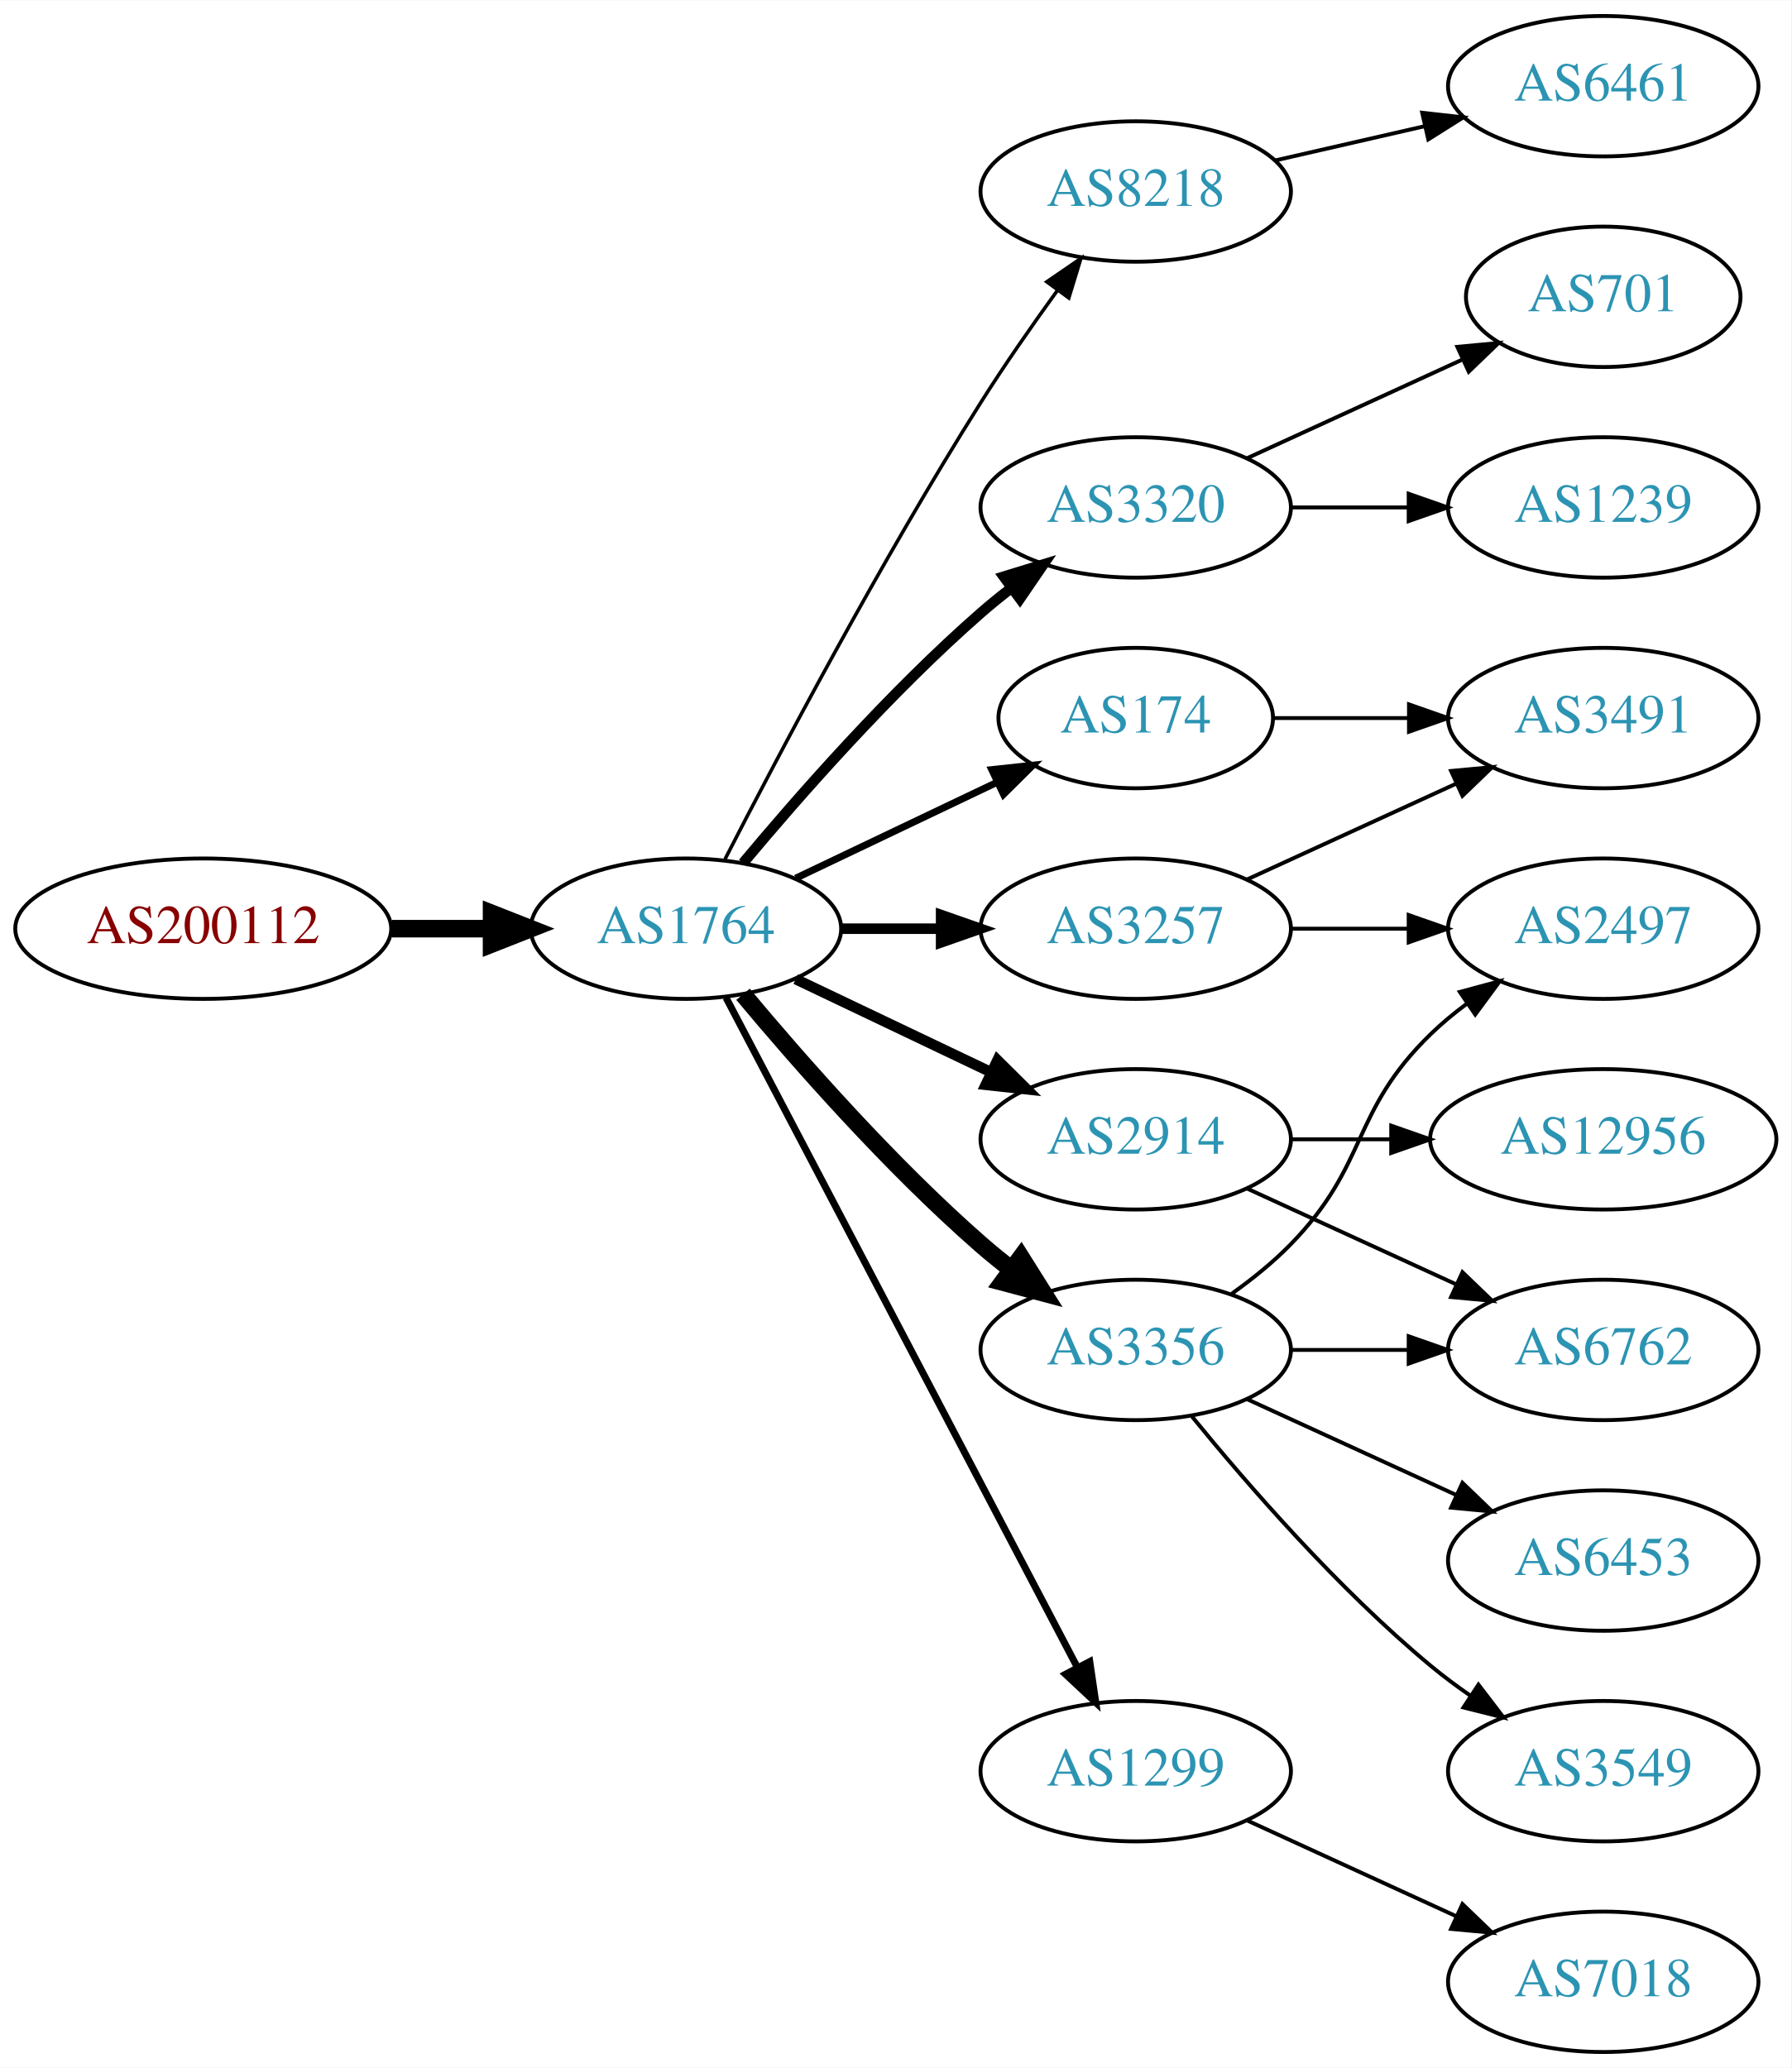
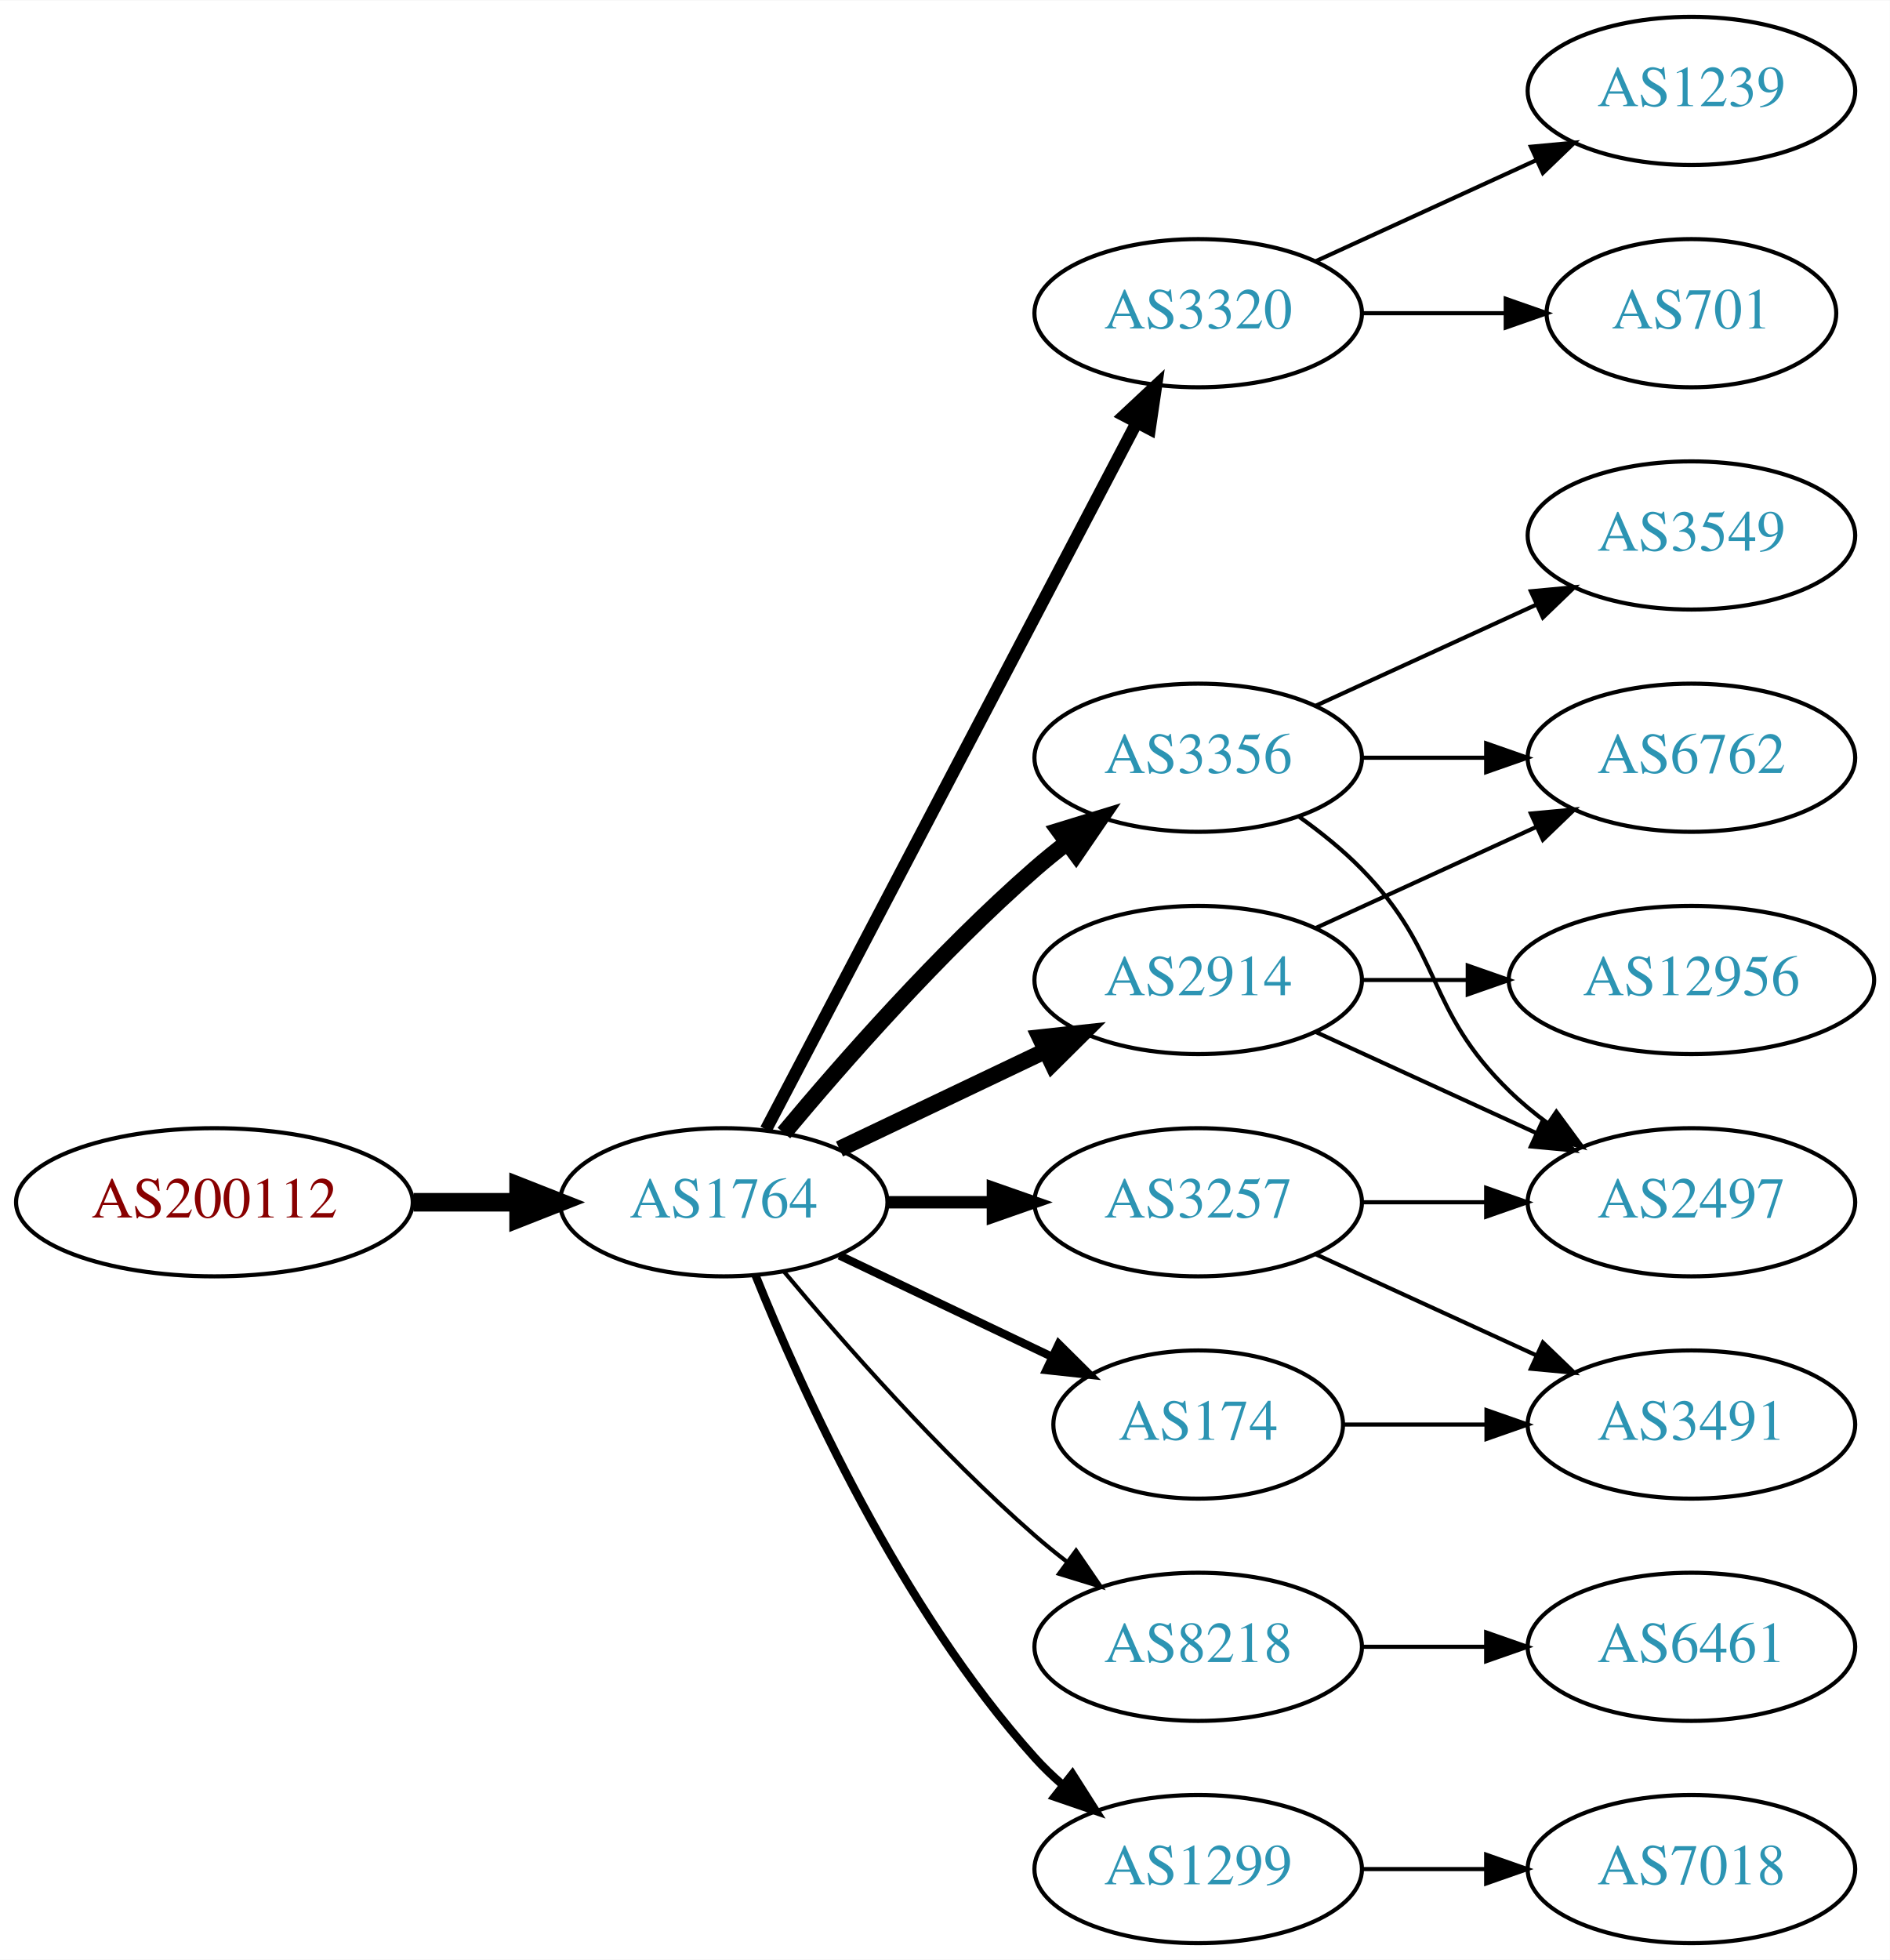
- <svg xmlns="http://www.w3.org/2000/svg" xmlns:xlink="http://www.w3.org/1999/xlink" width="459pt" height="530pt" viewBox="0.00 0.00 459.17 530.00">
-   <g id="graph0" class="graph" transform="scale(1 1) rotate(0) translate(4 526)">
-     <polygon fill="white" stroke="none" points="-4,4 -4,-526 455.17,-526 455.17,4 -4,4" />
+ <svg xmlns="http://www.w3.org/2000/svg" xmlns:xlink="http://www.w3.org/1999/xlink" width="459pt" height="476pt" viewBox="0.00 0.00 459.17 476.00">
+   <g id="graph0" class="graph" transform="scale(1 1) rotate(0) translate(4 472)">
+     <polygon fill="white" stroke="none" points="-4,4 -4,-472 455.17,-472 455.17,4 -4,4" />
    <g id="node1" class="node">
      <g id="a_node1">
        <a xlink:href="/asn/200112" xlink:title="AS200112 ~ DABIS GmbH [AT]">
-           <ellipse fill="#ffffff" stroke="black" cx="48.096" cy="-288" rx="48.192" ry="18" />
-           <text text-anchor="middle" x="48.096" y="-284.3" font-family="Times,serif" font-size="14.00" fill="#880000">AS200112</text>
+           <ellipse fill="#ffffff" stroke="black" cx="48.096" cy="-180" rx="48.192" ry="18" />
+           <text text-anchor="middle" x="48.096" y="-176.3" font-family="Times,serif" font-size="14.00" fill="#880000">AS200112</text>
        </a>
      </g>
    </g>
    <g id="node2" class="node">
      <g id="a_node2">
        <a xlink:href="/asn/1764" xlink:title="AS1764 ~ NEXTLAYER-AS [AT]">
-           <ellipse fill="#ffffff" stroke="black" cx="171.838" cy="-288" rx="39.794" ry="18" />
-           <text text-anchor="middle" x="171.838" y="-284.3" font-family="Times,serif" font-size="14.00" fill="#2c94b3">AS1764</text>
+           <ellipse fill="#ffffff" stroke="black" cx="171.838" cy="-180" rx="39.794" ry="18" />
+           <text text-anchor="middle" x="171.838" y="-176.3" font-family="Times,serif" font-size="14.00" fill="#2c94b3">AS1764</text>
        </a>
      </g>
    </g>
    <g id="edge1" class="edge">
-       <path fill="none" stroke="black" stroke-width="4.5" d="M96.513,-288C104.867,-288 113.577,-288 121.969,-288" />
-       <polygon fill="black" stroke="black" stroke-width="4.5" points="122.004,-291.938 132.004,-288 122.004,-284.063 122.004,-291.938" />
+       <path fill="none" stroke="black" stroke-width="4.5" d="M96.513,-180C104.867,-180 113.577,-180 121.969,-180" />
+       <polygon fill="black" stroke="black" stroke-width="4.5" points="122.004,-183.938 132.004,-180 122.004,-176.063 122.004,-183.938" />
    </g>
    <g id="node3" class="node">
      <g id="a_node3">
-         <a xlink:href="/asn/8218" xlink:title="AS8218 ~ legacy Neotelecoms [FR]">
-           <ellipse fill="#ffffff" stroke="black" cx="287.131" cy="-477" rx="39.794" ry="18" />
-           <text text-anchor="middle" x="287.131" y="-473.3" font-family="Times,serif" font-size="14.00" fill="#2c94b3">AS8218</text>
-         </a>
-       </g>
-     </g>
-     <g id="edge2" class="edge">
-       <path fill="none" stroke="black" stroke-width="0.9" d="M181.864,-305.852C195.3,-332.055 221.75,-382.237 247.484,-423 253.547,-432.604 260.667,-442.813 267.133,-451.739" />
-       <polygon fill="black" stroke="black" stroke-width="0.9" points="264.339,-453.848 273.075,-459.843 269.984,-449.709 264.339,-453.848" />
-     </g>
-     <g id="node4" class="node">
-       <g id="a_node4">
        <a xlink:href="/asn/3320" xlink:title="AS3320 ~ DTAG [DE]">
          <ellipse fill="#ffffff" stroke="black" cx="287.131" cy="-396" rx="39.794" ry="18" />
          <text text-anchor="middle" x="287.131" y="-392.3" font-family="Times,serif" font-size="14.00" fill="#2c94b3">AS3320</text>
        </a>
      </g>
    </g>
+     <g id="edge2" class="edge">
+       <path fill="none" stroke="black" stroke-width="3" d="M182.109,-197.676C201.951,-235.505 248.628,-324.499 272.115,-369.278" />
+       <polygon fill="black" stroke="black" stroke-width="3" points="269.146,-371.152 276.89,-378.383 275.345,-367.901 269.146,-371.152" />
+     </g>
+     <g id="node4" class="node">
+       <g id="a_node4">
+         <a xlink:href="/asn/3257" xlink:title="AS3257 ~ GTT [DE]">
+           <ellipse fill="#ffffff" stroke="black" cx="287.131" cy="-180" rx="39.794" ry="18" />
+           <text text-anchor="middle" x="287.131" y="-176.3" font-family="Times,serif" font-size="14.00" fill="#2c94b3">AS3257</text>
+         </a>
+       </g>
+     </g>
    <g id="edge3" class="edge">
-       <path fill="none" stroke="black" stroke-width="2.7" d="M186.468,-304.817C200.751,-321.929 224.297,-348.745 247.484,-369 249.95,-371.154 252.589,-373.294 255.286,-375.372" />
-       <polygon fill="black" stroke="black" stroke-width="2.7" points="253.311,-378.264 263.44,-381.37 257.459,-372.625 253.311,-378.264" />
+       <path fill="none" stroke="black" stroke-width="3" d="M211.51,-180C219.713,-180 228.477,-180 237.009,-180" />
+       <polygon fill="black" stroke="black" stroke-width="3" points="237.248,-183.5 247.248,-180 237.248,-176.5 237.248,-183.5" />
    </g>
    <g id="node5" class="node">
      <g id="a_node5">
-         <a xlink:href="/asn/174" xlink:title="AS174 ~ Cogent Communications [US]">
-           <ellipse fill="#ffffff" stroke="black" cx="287.131" cy="-342" rx="35.194" ry="18" />
-           <text text-anchor="middle" x="287.131" y="-338.3" font-family="Times,serif" font-size="14.00" fill="#2c94b3">AS174</text>
-         </a>
-       </g>
-     </g>
-     <g id="edge4" class="edge">
-       <path fill="none" stroke="black" stroke-width="1.8" d="M199.974,-300.934C215.406,-308.29 234.892,-317.577 251.427,-325.459" />
-       <polygon fill="black" stroke="black" stroke-width="1.8" points="250.236,-328.768 260.769,-329.911 253.247,-322.449 250.236,-328.768" />
-     </g>
-     <g id="node6" class="node">
-       <g id="a_node6">
        <a xlink:href="/asn/2914" xlink:title="AS2914 ~ NTT America, Inc. [US]">
          <ellipse fill="#ffffff" stroke="black" cx="287.131" cy="-234" rx="39.794" ry="18" />
          <text text-anchor="middle" x="287.131" y="-230.3" font-family="Times,serif" font-size="14.00" fill="#2c94b3">AS2914</text>
        </a>
      </g>
    </g>
+     <g id="edge4" class="edge">
+       <path fill="none" stroke="black" stroke-width="4" d="M199.974,-192.934C214.968,-200.081 233.789,-209.052 250.013,-216.785" />
+       <polygon fill="black" stroke="black" stroke-width="4" points="248.683,-220.028 259.216,-221.171 251.695,-213.709 248.683,-220.028" />
+     </g>
+     <g id="node6" class="node">
+       <g id="a_node6">
+         <a xlink:href="/asn/174" xlink:title="AS174 ~ Cogent Communications [US]">
+           <ellipse fill="#ffffff" stroke="black" cx="287.131" cy="-126" rx="35.194" ry="18" />
+           <text text-anchor="middle" x="287.131" y="-122.3" font-family="Times,serif" font-size="14.00" fill="#2c94b3">AS174</text>
+         </a>
+       </g>
+     </g>
    <g id="edge5" class="edge">
-       <path fill="none" stroke="black" stroke-width="2.7" d="M199.974,-275.066C214.968,-267.919 233.789,-258.948 250.013,-251.215" />
-       <polygon fill="black" stroke="black" stroke-width="2.7" points="251.695,-254.291 259.216,-246.829 248.683,-247.972 251.695,-254.291" />
+       <path fill="none" stroke="black" stroke-width="2" d="M199.974,-167.066C215.406,-159.71 234.892,-150.423 251.427,-142.541" />
+       <polygon fill="black" stroke="black" stroke-width="2" points="253.247,-145.551 260.769,-138.089 250.236,-139.232 253.247,-145.551" />
    </g>
    <g id="node7" class="node">
      <g id="a_node7">
-         <a xlink:href="/asn/1299" xlink:title="AS1299 ~ Telia Carrier [EU]">
+         <a xlink:href="/asn/8218" xlink:title="AS8218 ~ legacy Neotelecoms [FR]">
          <ellipse fill="#ffffff" stroke="black" cx="287.131" cy="-72" rx="39.794" ry="18" />
-           <text text-anchor="middle" x="287.131" y="-68.3" font-family="Times,serif" font-size="14.00" fill="#2c94b3">AS1299</text>
+           <text text-anchor="middle" x="287.131" y="-68.3" font-family="Times,serif" font-size="14.00" fill="#2c94b3">AS8218</text>
        </a>
      </g>
    </g>
    <g id="edge6" class="edge">
-       <path fill="none" stroke="black" stroke-width="1.8" d="M182.109,-270.324C201.951,-232.495 248.628,-143.501 272.115,-98.722" />
-       <polygon fill="black" stroke="black" stroke-width="1.8" points="275.345,-100.099 276.89,-89.618 269.146,-96.848 275.345,-100.099" />
+       <path fill="none" stroke="black" d="M186.468,-163.183C200.751,-146.071 224.297,-119.255 247.484,-99 249.95,-96.846 252.589,-94.706 255.286,-92.628" />
+       <polygon fill="black" stroke="black" points="257.459,-95.375 263.44,-86.63 253.311,-89.736 257.459,-95.375" />
    </g>
    <g id="node8" class="node">
      <g id="a_node8">
        <a xlink:href="/asn/3356" xlink:title="AS3356 ~ Level 3 Parent, LLC [US]">
-           <ellipse fill="#ffffff" stroke="black" cx="287.131" cy="-180" rx="39.794" ry="18" />
-           <text text-anchor="middle" x="287.131" y="-176.3" font-family="Times,serif" font-size="14.00" fill="#2c94b3">AS3356</text>
+           <ellipse fill="#ffffff" stroke="black" cx="287.131" cy="-288" rx="39.794" ry="18" />
+           <text text-anchor="middle" x="287.131" y="-284.3" font-family="Times,serif" font-size="14.00" fill="#2c94b3">AS3356</text>
        </a>
      </g>
    </g>
    <g id="edge7" class="edge">
-       <path fill="none" stroke="black" stroke-width="4.5" d="M186.468,-271.183C200.751,-254.071 224.297,-227.255 247.484,-207 249.95,-204.846 252.589,-202.706 255.286,-200.628" />
-       <polygon fill="black" stroke="black" stroke-width="4.5" points="257.718,-203.727 263.44,-194.63 253.052,-197.384 257.718,-203.727" />
+       <path fill="none" stroke="black" stroke-width="4" d="M186.468,-196.817C200.751,-213.929 224.297,-240.745 247.484,-261 249.95,-263.154 252.589,-265.294 255.286,-267.372" />
+       <polygon fill="black" stroke="black" stroke-width="4" points="253.311,-270.264 263.44,-273.37 257.459,-264.625 253.311,-270.264" />
    </g>
    <g id="node9" class="node">
      <g id="a_node9">
-         <a xlink:href="/asn/3257" xlink:title="AS3257 ~ GTT [DE]">
-           <ellipse fill="#ffffff" stroke="black" cx="287.131" cy="-288" rx="39.794" ry="18" />
-           <text text-anchor="middle" x="287.131" y="-284.3" font-family="Times,serif" font-size="14.00" fill="#2c94b3">AS3257</text>
+         <a xlink:href="/asn/1299" xlink:title="AS1299 ~ Telia Carrier [EU]">
+           <ellipse fill="#ffffff" stroke="black" cx="287.131" cy="-18" rx="39.794" ry="18" />
+           <text text-anchor="middle" x="287.131" y="-14.3" font-family="Times,serif" font-size="14.00" fill="#2c94b3">AS1299</text>
        </a>
      </g>
    </g>
    <g id="edge8" class="edge">
-       <path fill="none" stroke="black" stroke-width="2.7" d="M211.51,-288C219.713,-288 228.477,-288 237.009,-288" />
-       <polygon fill="black" stroke="black" stroke-width="2.7" points="237.248,-291.5 247.248,-288 237.248,-284.5 237.248,-291.5" />
+       <path fill="none" stroke="black" stroke-width="2" d="M179.586,-162.213C190.637,-134.757 214.69,-81.422 247.484,-45 249.487,-42.776 251.706,-40.637 254.038,-38.603" />
+       <polygon fill="black" stroke="black" stroke-width="2" points="256.569,-41.065 262.257,-32.127 252.236,-35.567 256.569,-41.065" />
+     </g>
+     <g id="node17" class="node">
+       <g id="a_node17">
+         <a xlink:href="/asn/701" xlink:title="AS701 ~ UUNET [US]">
+           <ellipse fill="#ffffff" stroke="black" cx="406.973" cy="-396" rx="35.194" ry="18" />
+           <text text-anchor="middle" x="406.973" y="-392.3" font-family="Times,serif" font-size="14.00" fill="#2c94b3">AS701</text>
+         </a>
+       </g>
+     </g>
+     <g id="edge20" class="edge">
+       <path fill="none" stroke="black" d="M327.044,-396C338.13,-396 350.29,-396 361.672,-396" />
+       <polygon fill="black" stroke="black" points="361.854,-399.5 371.854,-396 361.854,-392.5 361.854,-399.5" />
+     </g>
+     <g id="node18" class="node">
+       <g id="a_node18">
+         <a xlink:href="/asn/1239" xlink:title="AS1239 ~ Sprint [US]">
+           <ellipse fill="#ffffff" stroke="black" cx="406.973" cy="-450" rx="39.794" ry="18" />
+           <text text-anchor="middle" x="406.973" y="-446.3" font-family="Times,serif" font-size="14.00" fill="#2c94b3">AS1239</text>
+         </a>
+       </g>
+     </g>
+     <g id="edge21" class="edge">
+       <path fill="none" stroke="black" d="M315.76,-408.661C331.717,-415.973 351.987,-425.261 369.27,-433.181" />
+       <polygon fill="black" stroke="black" points="367.969,-436.435 378.518,-437.419 370.885,-430.071 367.969,-436.435" />
+     </g>
+     <g id="node12" class="node">
+       <g id="a_node12">
+         <a xlink:href="/asn/2497" xlink:title="AS2497 ~ Internet Initiative Japan Inc. [JP]">
+           <ellipse fill="#ffffff" stroke="black" cx="406.973" cy="-180" rx="39.794" ry="18" />
+           <text text-anchor="middle" x="406.973" y="-176.3" font-family="Times,serif" font-size="14.00" fill="#2c94b3">AS2497</text>
+         </a>
+       </g>
+     </g>
+     <g id="edge13" class="edge">
+       <path fill="none" stroke="black" d="M327.044,-180C336.597,-180 346.947,-180 356.909,-180" />
+       <polygon fill="black" stroke="black" points="357.102,-183.5 367.102,-180 357.102,-176.5 357.102,-183.5" />
+     </g>
+     <g id="node13" class="node">
+       <g id="a_node13">
+         <a xlink:href="/asn/3491" xlink:title="AS3491 ~ PCCW Global, Inc. [US]">
+           <ellipse fill="#ffffff" stroke="black" cx="406.973" cy="-126" rx="39.794" ry="18" />
+           <text text-anchor="middle" x="406.973" y="-122.3" font-family="Times,serif" font-size="14.00" fill="#2c94b3">AS3491</text>
+         </a>
+       </g>
+     </g>
+     <g id="edge12" class="edge">
+       <path fill="none" stroke="black" d="M315.76,-167.339C331.717,-160.027 351.987,-150.739 369.27,-142.819" />
+       <polygon fill="black" stroke="black" points="370.885,-145.929 378.518,-138.581 367.969,-139.565 370.885,-145.929" />
    </g>
    <g id="node10" class="node">
      <g id="a_node10">
-         <a xlink:href="/asn/6461" xlink:title="AS6461 ~ Zayo Bandwidth [US]">
-           <ellipse fill="#ffffff" stroke="black" cx="406.973" cy="-504" rx="39.794" ry="18" />
-           <text text-anchor="middle" x="406.973" y="-500.3" font-family="Times,serif" font-size="14.00" fill="#2c94b3">AS6461</text>
+         <a xlink:href="/asn/6762" xlink:title="AS6762 ~ TELECOM ITALIA SPARKLE S.p.A. [IT]">
+           <ellipse fill="#ffffff" stroke="black" cx="406.973" cy="-288" rx="39.794" ry="18" />
+           <text text-anchor="middle" x="406.973" y="-284.3" font-family="Times,serif" font-size="14.00" fill="#2c94b3">AS6762</text>
        </a>
      </g>
    </g>
    <g id="edge9" class="edge">
-       <path fill="none" stroke="black" d="M322.85,-484.955C334.85,-487.704 348.471,-490.825 361.164,-493.733" />
-       <polygon fill="black" stroke="black" points="360.566,-497.187 371.095,-496.009 362.129,-490.364 360.566,-497.187" />
-     </g>
-     <g id="node12" class="node">
-       <g id="a_node12">
-         <a xlink:href="/asn/701" xlink:title="AS701 ~ UUNET [US]">
-           <ellipse fill="#ffffff" stroke="black" cx="406.973" cy="-450" rx="35.194" ry="18" />
-           <text text-anchor="middle" x="406.973" y="-446.3" font-family="Times,serif" font-size="14.00" fill="#2c94b3">AS701</text>
-         </a>
-       </g>
-     </g>
-     <g id="edge11" class="edge">
-       <path fill="none" stroke="black" d="M315.76,-408.661C332.176,-416.183 353.158,-425.798 370.754,-433.861" />
-       <polygon fill="black" stroke="black" points="369.583,-437.174 380.132,-438.158 372.499,-430.811 369.583,-437.174" />
-     </g>
-     <g id="node13" class="node">
-       <g id="a_node13">
-         <a xlink:href="/asn/1239" xlink:title="AS1239 ~ Sprint [US]">
-           <ellipse fill="#ffffff" stroke="black" cx="406.973" cy="-396" rx="39.794" ry="18" />
-           <text text-anchor="middle" x="406.973" y="-392.3" font-family="Times,serif" font-size="14.00" fill="#2c94b3">AS1239</text>
-         </a>
-       </g>
-     </g>
-     <g id="edge12" class="edge">
-       <path fill="none" stroke="black" d="M327.044,-396C336.597,-396 346.947,-396 356.909,-396" />
-       <polygon fill="black" stroke="black" points="357.102,-399.5 367.102,-396 357.102,-392.5 357.102,-399.5" />
+       <path fill="none" stroke="black" d="M315.76,-246.661C331.717,-253.973 351.987,-263.261 369.27,-271.181" />
+       <polygon fill="black" stroke="black" points="367.969,-274.435 378.518,-275.419 370.885,-268.071 367.969,-274.435" />
    </g>
    <g id="node11" class="node">
      <g id="a_node11">
-         <a xlink:href="/asn/3491" xlink:title="AS3491 ~ PCCW Global, Inc. [US]">
-           <ellipse fill="#ffffff" stroke="black" cx="406.973" cy="-342" rx="39.794" ry="18" />
-           <text text-anchor="middle" x="406.973" y="-338.3" font-family="Times,serif" font-size="14.00" fill="#2c94b3">AS3491</text>
-         </a>
-       </g>
-     </g>
-     <g id="edge10" class="edge">
-       <path fill="none" stroke="black" d="M322.533,-342C333.357,-342 345.524,-342 357.151,-342" />
-       <polygon fill="black" stroke="black" points="357.182,-345.5 367.182,-342 357.182,-338.5 357.182,-345.5" />
-     </g>
-     <g id="node14" class="node">
-       <g id="a_node14">
        <a xlink:href="/asn/12956" xlink:title="AS12956 ~ TELXIUS [ES]">
          <ellipse fill="#ffffff" stroke="black" cx="406.973" cy="-234" rx="44.393" ry="18" />
          <text text-anchor="middle" x="406.973" y="-230.3" font-family="Times,serif" font-size="14.00" fill="#2c94b3">AS12956</text>
        </a>
      </g>
    </g>
-     <g id="edge13" class="edge">
+     <g id="edge10" class="edge">
      <path fill="none" stroke="black" d="M327.044,-234C335.146,-234 343.821,-234 352.348,-234" />
      <polygon fill="black" stroke="black" points="352.625,-237.5 362.625,-234 352.625,-230.5 352.625,-237.5" />
    </g>
+     <g id="edge11" class="edge">
+       <path fill="none" stroke="black" d="M315.76,-221.339C331.717,-214.027 351.987,-204.739 369.27,-196.819" />
+       <polygon fill="black" stroke="black" points="370.885,-199.929 378.518,-192.581 367.969,-193.565 370.885,-199.929" />
+     </g>
+     <g id="edge14" class="edge">
+       <path fill="none" stroke="black" d="M322.533,-126C333.357,-126 345.524,-126 357.151,-126" />
+       <polygon fill="black" stroke="black" points="357.182,-129.5 367.182,-126 357.182,-122.5 357.182,-129.5" />
+     </g>
+     <g id="node14" class="node">
+       <g id="a_node14">
+         <a xlink:href="/asn/6461" xlink:title="AS6461 ~ Zayo Bandwidth [US]">
+           <ellipse fill="#ffffff" stroke="black" cx="406.973" cy="-72" rx="39.794" ry="18" />
+           <text text-anchor="middle" x="406.973" y="-68.3" font-family="Times,serif" font-size="14.00" fill="#2c94b3">AS6461</text>
+         </a>
+       </g>
+     </g>
+     <g id="edge15" class="edge">
+       <path fill="none" stroke="black" d="M327.044,-72C336.597,-72 346.947,-72 356.909,-72" />
+       <polygon fill="black" stroke="black" points="357.102,-75.5 367.102,-72 357.102,-68.5 357.102,-75.5" />
+     </g>
+     <g id="edge17" class="edge">
+       <path fill="none" stroke="black" d="M327.044,-288C336.597,-288 346.947,-288 356.909,-288" />
+       <polygon fill="black" stroke="black" points="357.102,-291.5 367.102,-288 357.102,-284.5 357.102,-291.5" />
+     </g>
+     <g id="edge16" class="edge">
+       <path fill="none" stroke="black" d="M311.725,-273.611C316.981,-269.852 322.313,-265.563 326.777,-261 346.95,-240.383 342.084,-227.094 362.777,-207 365.623,-204.237 368.796,-201.614 372.096,-199.166" />
+       <polygon fill="black" stroke="black" points="374.162,-201.994 380.444,-193.462 370.213,-196.214 374.162,-201.994" />
+     </g>
    <g id="node15" class="node">
      <g id="a_node15">
-         <a xlink:href="/asn/6762" xlink:title="AS6762 ~ TELECOM ITALIA SPARKLE S.p.A. [IT]">
-           <ellipse fill="#ffffff" stroke="black" cx="406.973" cy="-180" rx="39.794" ry="18" />
-           <text text-anchor="middle" x="406.973" y="-176.3" font-family="Times,serif" font-size="14.00" fill="#2c94b3">AS6762</text>
-         </a>
-       </g>
-     </g>
-     <g id="edge14" class="edge">
-       <path fill="none" stroke="black" d="M315.76,-221.339C331.717,-214.027 351.987,-204.739 369.27,-196.819" />
-       <polygon fill="black" stroke="black" points="370.885,-199.929 378.518,-192.581 367.969,-193.565 370.885,-199.929" />
-     </g>
-     <g id="node19" class="node">
-       <g id="a_node19">
+         <a xlink:href="/asn/3549" xlink:title="AS3549 ~ Level 3 Parent, LLC [US]">
+           <ellipse fill="#ffffff" stroke="black" cx="406.973" cy="-342" rx="39.794" ry="18" />
+           <text text-anchor="middle" x="406.973" y="-338.3" font-family="Times,serif" font-size="14.00" fill="#2c94b3">AS3549</text>
+         </a>
+       </g>
+     </g>
+     <g id="edge18" class="edge">
+       <path fill="none" stroke="black" d="M315.76,-300.661C331.717,-307.973 351.987,-317.261 369.27,-325.181" />
+       <polygon fill="black" stroke="black" points="367.969,-328.435 378.518,-329.419 370.885,-322.071 367.969,-328.435" />
+     </g>
+     <g id="node16" class="node">
+       <g id="a_node16">
        <a xlink:href="/asn/7018" xlink:title="AS7018 ~ AT&amp;T Services, Inc. [US]">
          <ellipse fill="#ffffff" stroke="black" cx="406.973" cy="-18" rx="39.794" ry="18" />
          <text text-anchor="middle" x="406.973" y="-14.3" font-family="Times,serif" font-size="14.00" fill="#2c94b3">AS7018</text>
        </a>
      </g>
    </g>
-     <g id="edge21" class="edge">
-       <path fill="none" stroke="black" d="M315.76,-59.339C331.717,-52.027 351.987,-42.739 369.27,-34.819" />
-       <polygon fill="black" stroke="black" points="370.885,-37.929 378.518,-30.581 367.969,-31.565 370.885,-37.929" />
-     </g>
    <g id="edge19" class="edge">
-       <path fill="none" stroke="black" d="M327.044,-180C336.597,-180 346.947,-180 356.909,-180" />
-       <polygon fill="black" stroke="black" points="357.102,-183.5 367.102,-180 357.102,-176.5 357.102,-183.5" />
-     </g>
-     <g id="node16" class="node">
-       <g id="a_node16">
-         <a xlink:href="/asn/2497" xlink:title="AS2497 ~ Internet Initiative Japan Inc. [JP]">
-           <ellipse fill="#ffffff" stroke="black" cx="406.973" cy="-288" rx="39.794" ry="18" />
-           <text text-anchor="middle" x="406.973" y="-284.3" font-family="Times,serif" font-size="14.00" fill="#2c94b3">AS2497</text>
-         </a>
-       </g>
-     </g>
-     <g id="edge17" class="edge">
-       <path fill="none" stroke="black" d="M311.725,-194.389C316.981,-198.148 322.313,-202.437 326.777,-207 346.95,-227.617 342.084,-240.906 362.777,-261 365.623,-263.763 368.796,-266.386 372.096,-268.834" />
-       <polygon fill="black" stroke="black" points="370.213,-271.786 380.444,-274.538 374.162,-266.006 370.213,-271.786" />
-     </g>
-     <g id="node17" class="node">
-       <g id="a_node17">
-         <a xlink:href="/asn/6453" xlink:title="AS6453 ~ TATA COMMUNICATIONS (AMERICA) INC [US]">
-           <ellipse fill="#ffffff" stroke="black" cx="406.973" cy="-126" rx="39.794" ry="18" />
-           <text text-anchor="middle" x="406.973" y="-122.3" font-family="Times,serif" font-size="14.00" fill="#2c94b3">AS6453</text>
-         </a>
-       </g>
-     </g>
-     <g id="edge18" class="edge">
-       <path fill="none" stroke="black" d="M315.76,-167.339C331.717,-160.027 351.987,-150.739 369.27,-142.819" />
-       <polygon fill="black" stroke="black" points="370.885,-145.929 378.518,-138.581 367.969,-139.565 370.885,-145.929" />
-     </g>
-     <g id="node18" class="node">
-       <g id="a_node18">
-         <a xlink:href="/asn/3549" xlink:title="AS3549 ~ Level 3 Parent, LLC [US]">
-           <ellipse fill="#ffffff" stroke="black" cx="406.973" cy="-72" rx="39.794" ry="18" />
-           <text text-anchor="middle" x="406.973" y="-68.3" font-family="Times,serif" font-size="14.00" fill="#2c94b3">AS3549</text>
-         </a>
-       </g>
-     </g>
-     <g id="edge20" class="edge">
-       <path fill="none" stroke="black" d="M301.55,-162.935C315.665,-145.625 339.079,-118.655 362.777,-99 365.994,-96.332 369.494,-93.73 373.065,-91.259" />
-       <polygon fill="black" stroke="black" points="374.988,-94.183 381.421,-85.764 371.143,-88.334 374.988,-94.183" />
-     </g>
-     <g id="edge16" class="edge">
-       <path fill="none" stroke="black" d="M315.76,-300.661C331.717,-307.973 351.987,-317.261 369.27,-325.181" />
-       <polygon fill="black" stroke="black" points="367.969,-328.435 378.518,-329.419 370.885,-322.071 367.969,-328.435" />
-     </g>
-     <g id="edge15" class="edge">
-       <path fill="none" stroke="black" d="M327.044,-288C336.597,-288 346.947,-288 356.909,-288" />
-       <polygon fill="black" stroke="black" points="357.102,-291.5 367.102,-288 357.102,-284.5 357.102,-291.5" />
+       <path fill="none" stroke="black" d="M327.044,-18C336.597,-18 346.947,-18 356.909,-18" />
+       <polygon fill="black" stroke="black" points="357.102,-21.5 367.102,-18 357.102,-14.5 357.102,-21.5" />
    </g>
  </g>
</svg>
